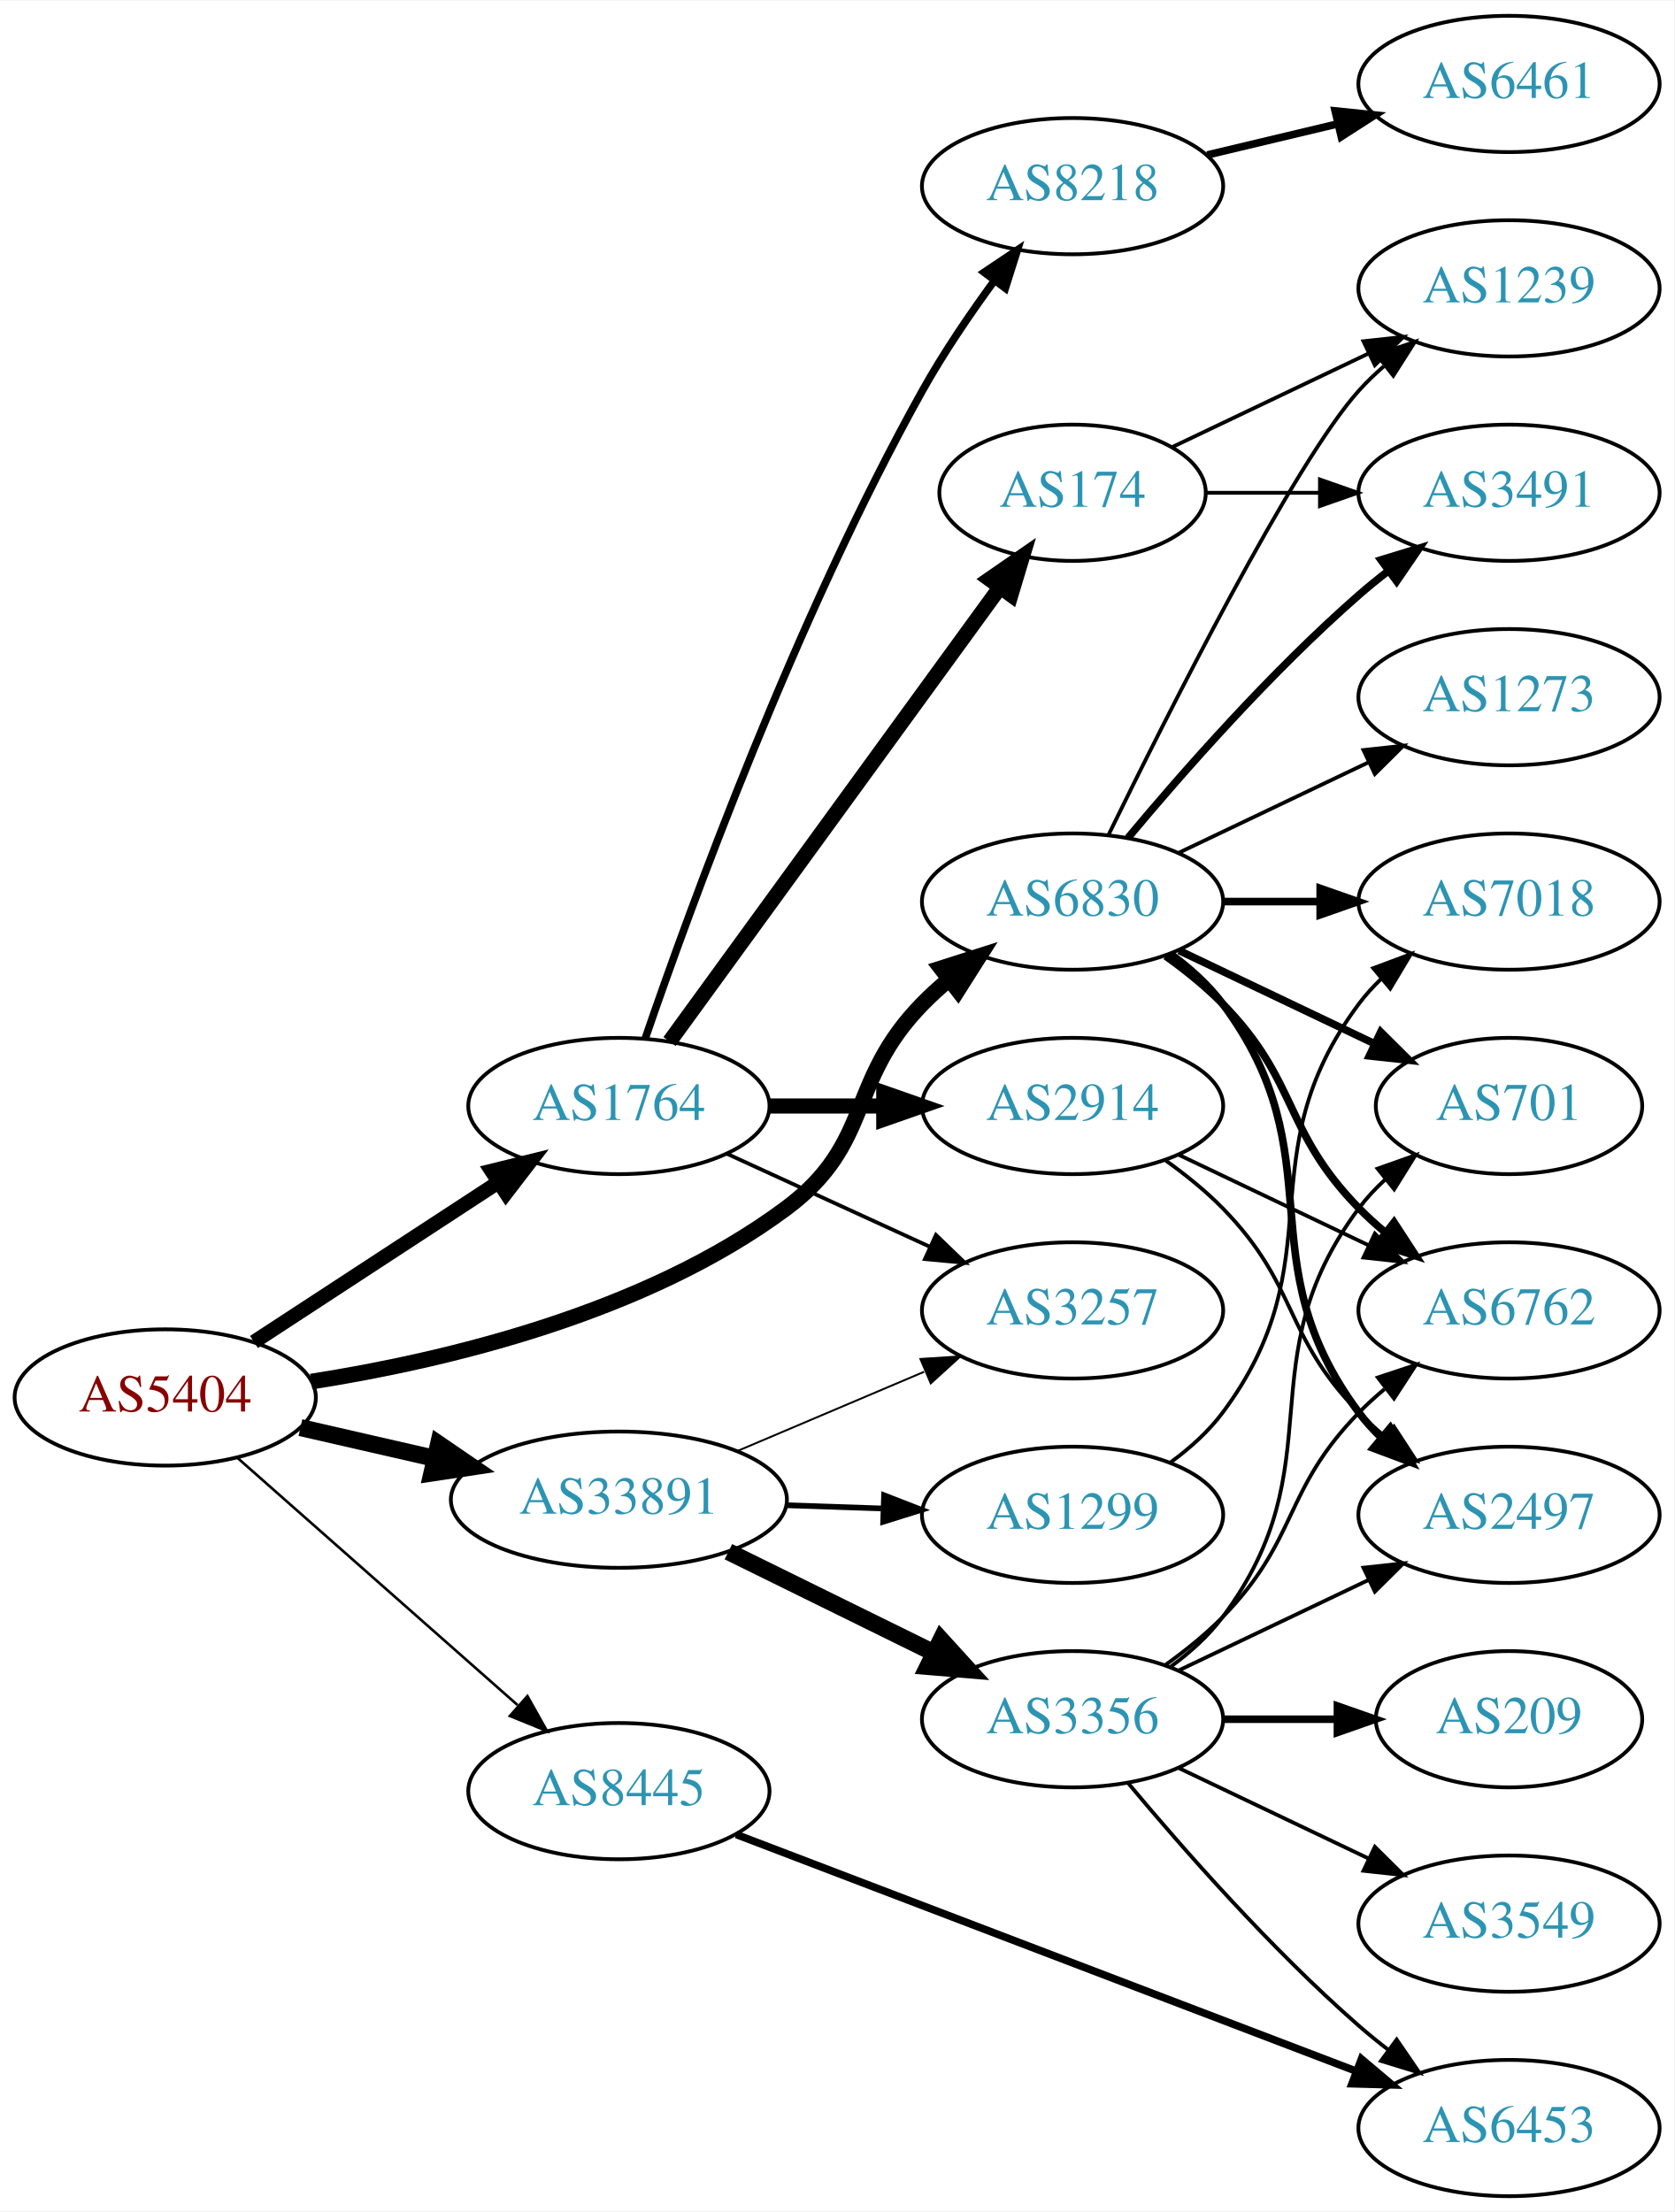
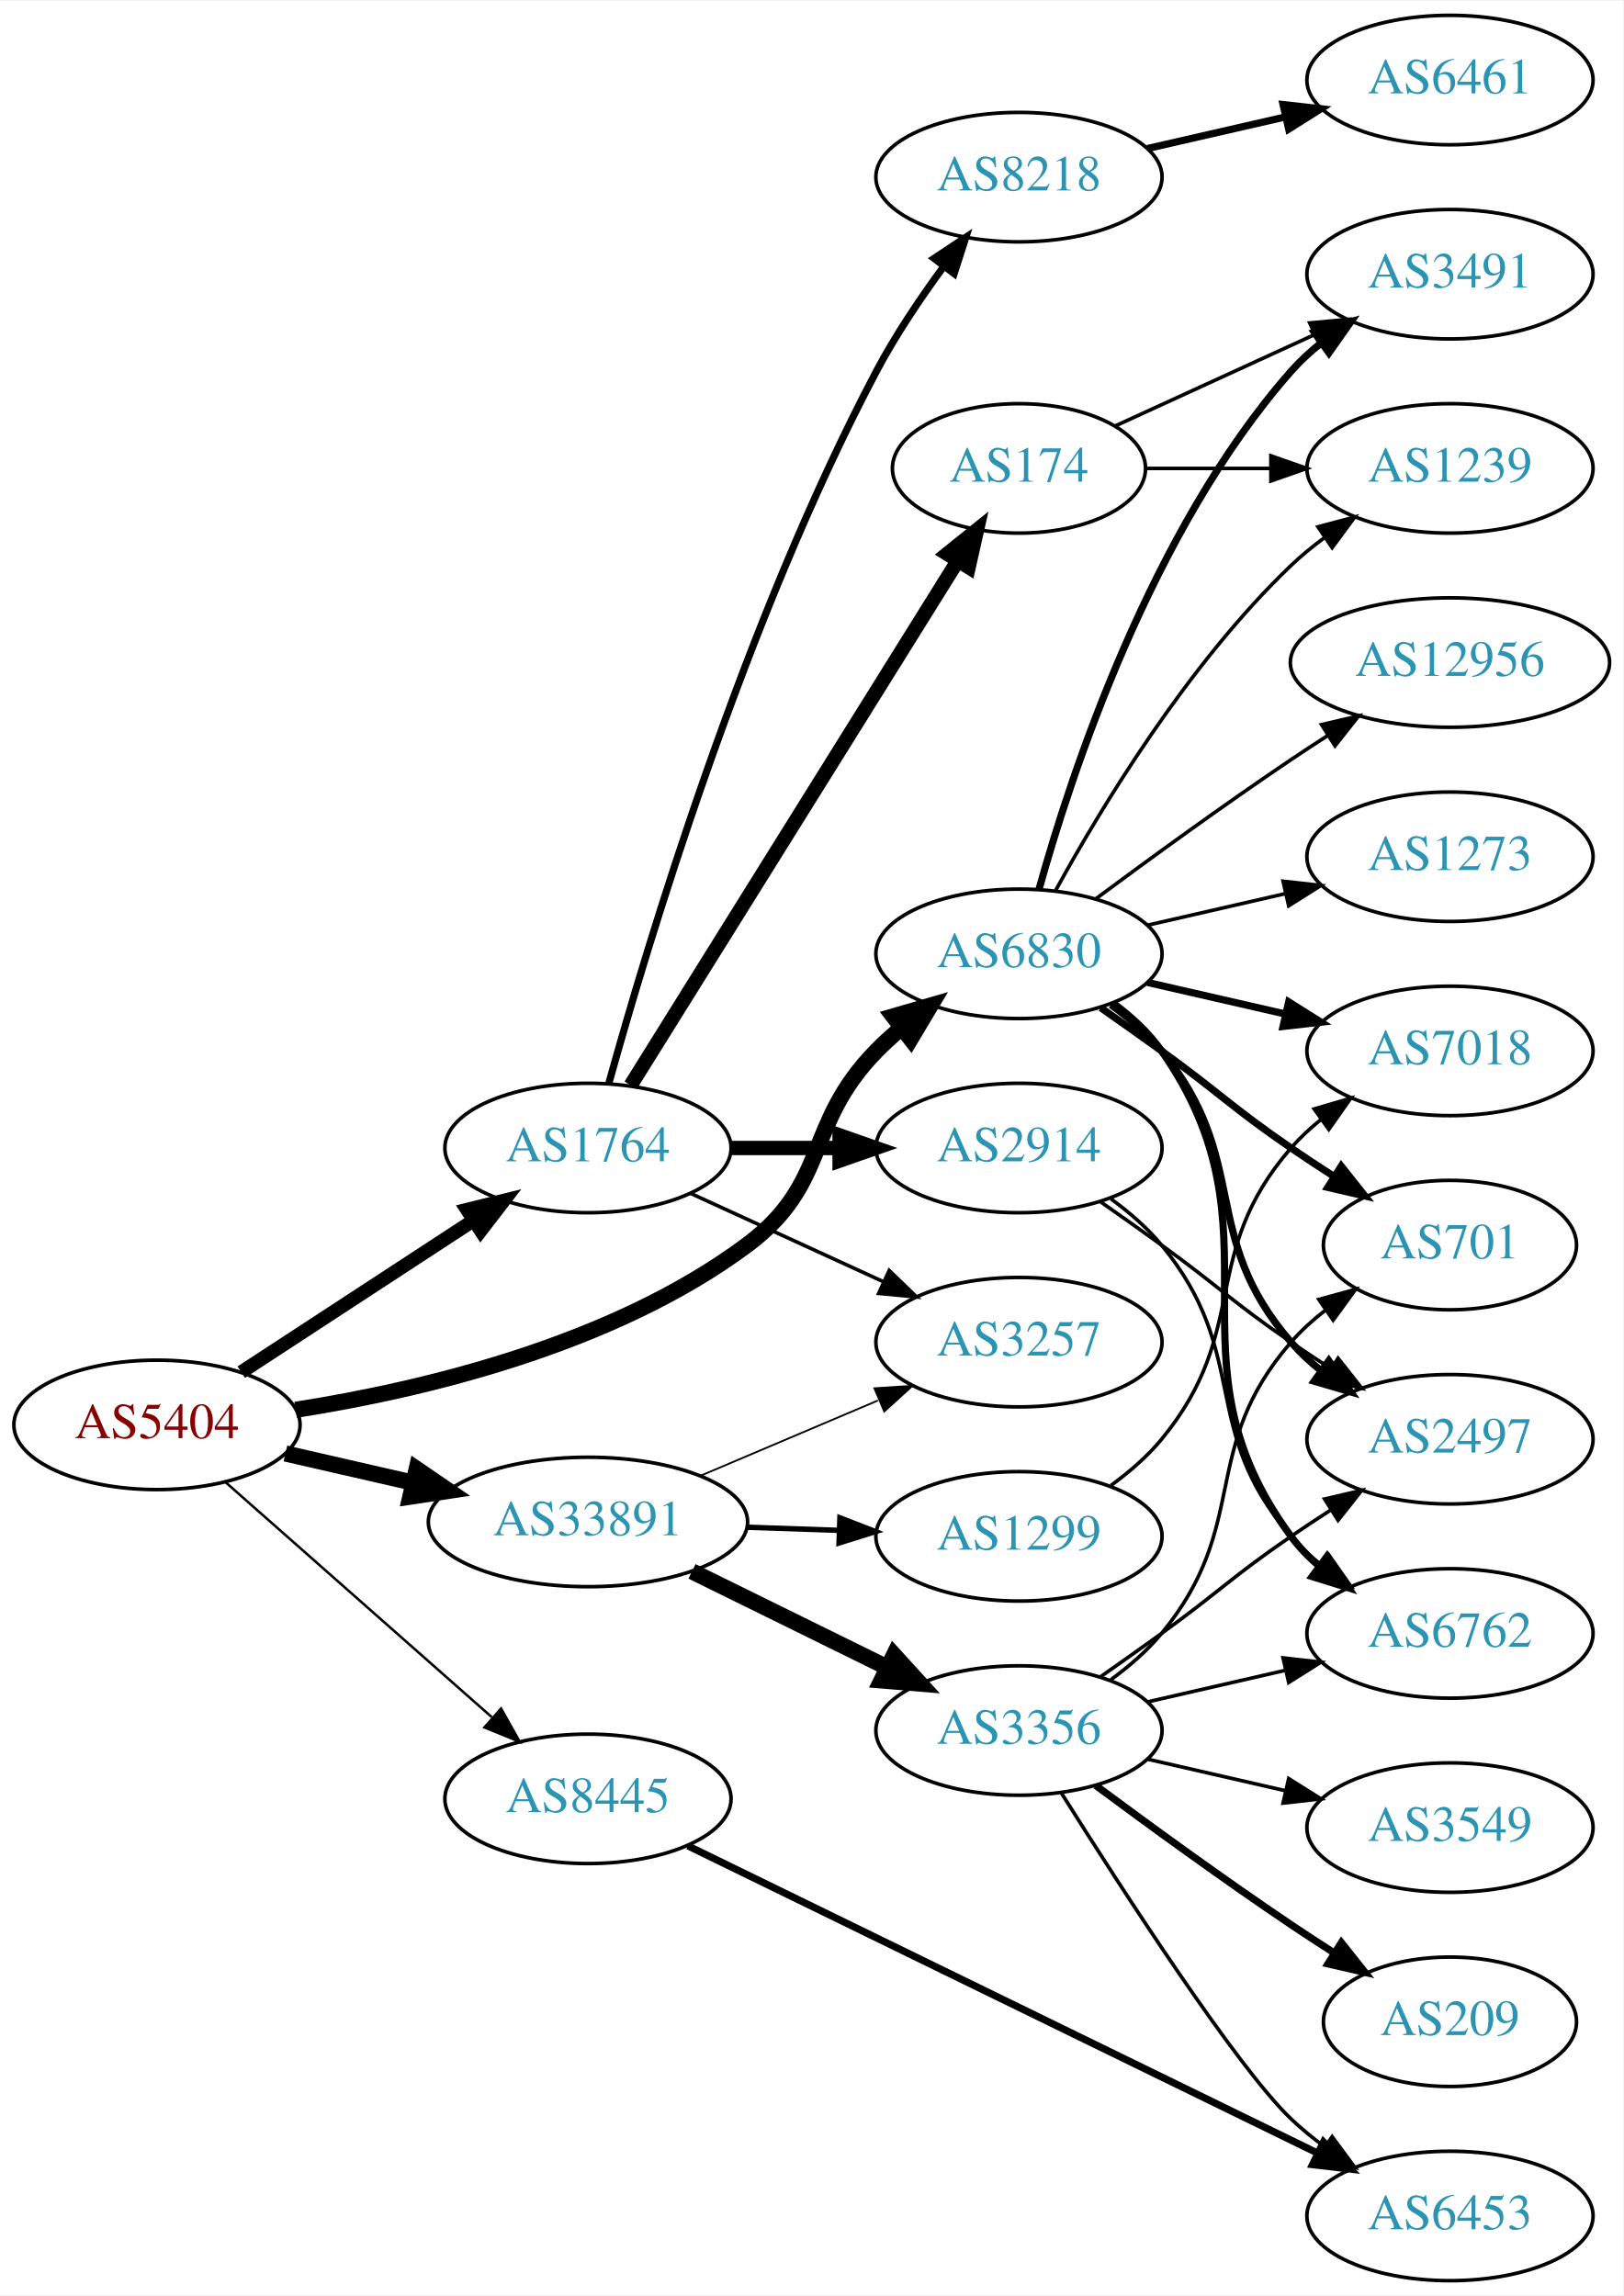
- <svg xmlns="http://www.w3.org/2000/svg" xmlns:xlink="http://www.w3.org/1999/xlink" width="442pt" height="584pt" viewBox="0.00 0.00 442.27 584.00">
-   <g id="graph0" class="graph" transform="scale(1 1) rotate(0) translate(4 580)">
-     <polygon fill="white" stroke="none" points="-4,4 -4,-580 438.271,-580 438.271,4 -4,4" />
+ <svg xmlns="http://www.w3.org/2000/svg" xmlns:xlink="http://www.w3.org/1999/xlink" width="451pt" height="638pt" viewBox="0.00 0.00 451.37 638.00">
+   <g id="graph0" class="graph" transform="scale(1 1) rotate(0) translate(4 634)">
+     <polygon fill="white" stroke="none" points="-4,4 -4,-634 447.37,-634 447.37,4 -4,4" />
    <g id="node1" class="node">
      <g id="a_node1">
        <a xlink:href="/asn/5404" xlink:title="AS5404 ~ ASN conova communications GmbH [AT]">
-           <ellipse fill="#ffffff" stroke="black" cx="39.647" cy="-211" rx="39.794" ry="18" />
-           <text text-anchor="middle" x="39.647" y="-207.3" font-family="Times,serif" font-size="14.00" fill="#880000">AS5404</text>
+           <ellipse fill="#ffffff" stroke="black" cx="39.647" cy="-238" rx="39.794" ry="18" />
+           <text text-anchor="middle" x="39.647" y="-234.3" font-family="Times,serif" font-size="14.00" fill="#880000">AS5404</text>
        </a>
      </g>
    </g>
    <g id="node2" class="node">
      <g id="a_node2">
        <a xlink:href="/asn/1764" xlink:title="AS1764 ~ NEXTLAYER-AS [AT]">
-           <ellipse fill="#ffffff" stroke="black" cx="159.489" cy="-288" rx="39.794" ry="18" />
-           <text text-anchor="middle" x="159.489" y="-284.3" font-family="Times,serif" font-size="14.00" fill="#2c94b3">AS1764</text>
+           <ellipse fill="#ffffff" stroke="black" cx="159.489" cy="-315" rx="39.794" ry="18" />
+           <text text-anchor="middle" x="159.489" y="-311.3" font-family="Times,serif" font-size="14.00" fill="#2c94b3">AS1764</text>
        </a>
      </g>
    </g>
    <g id="edge1" class="edge">
-       <path fill="none" stroke="black" stroke-width="3.808" d="M63.089,-225.664C81.355,-237.599 107.331,-254.573 127.567,-267.795" />
-       <polygon fill="black" stroke="black" stroke-width="3.808" points="125.844,-270.85 136.13,-273.39 129.673,-264.99 125.844,-270.85" />
+       <path fill="none" stroke="black" stroke-width="3.808" d="M63.089,-252.664C81.355,-264.599 107.331,-281.573 127.567,-294.795" />
+       <polygon fill="black" stroke="black" stroke-width="3.808" points="125.844,-297.85 136.13,-300.39 129.673,-291.99 125.844,-297.85" />
    </g>
    <g id="node3" class="node">
      <g id="a_node3">
        <a xlink:href="/asn/6830" xlink:title="AS6830 ~ LGI-UPC [AT]">
-           <ellipse fill="#ffffff" stroke="black" cx="279.332" cy="-342" rx="39.794" ry="18" />
-           <text text-anchor="middle" x="279.332" y="-338.3" font-family="Times,serif" font-size="14.00" fill="#2c94b3">AS6830</text>
+           <ellipse fill="#ffffff" stroke="black" cx="279.332" cy="-369" rx="39.794" ry="18" />
+           <text text-anchor="middle" x="279.332" y="-365.3" font-family="Times,serif" font-size="14.00" fill="#2c94b3">AS6830</text>
        </a>
      </g>
    </g>
    <g id="edge2" class="edge">
-       <path fill="none" stroke="black" stroke-width="4.154" d="M78.211,-215.192C113.532,-220.719 166.407,-233.234 203.685,-261 226.818,-278.23 219.513,-294.383 239.685,-315 241.778,-317.139 244.061,-319.218 246.438,-321.21" />
-       <polygon fill="black" stroke="black" stroke-width="4.154" points="244.599,-324.382 254.738,-327.611 249.039,-318.625 244.599,-324.382" />
+       <path fill="none" stroke="black" stroke-width="4.5" d="M78.211,-242.192C113.532,-247.719 166.407,-260.234 203.685,-288 226.818,-305.23 219.513,-321.383 239.685,-342 241.778,-344.139 244.061,-346.218 246.438,-348.21" />
+       <polygon fill="black" stroke="black" stroke-width="4.5" points="244.414,-351.621 254.738,-354.611 249.224,-345.386 244.414,-351.621" />
    </g>
    <g id="node4" class="node">
      <g id="a_node4">
        <a xlink:href="/asn/8445" xlink:title="AS8445 ~ SALZBURG-AG-AS [AT]">
-           <ellipse fill="#ffffff" stroke="black" cx="159.489" cy="-107" rx="39.794" ry="18" />
-           <text text-anchor="middle" x="159.489" y="-103.3" font-family="Times,serif" font-size="14.00" fill="#2c94b3">AS8445</text>
+           <ellipse fill="#ffffff" stroke="black" cx="159.489" cy="-134" rx="39.794" ry="18" />
+           <text text-anchor="middle" x="159.489" y="-130.3" font-family="Times,serif" font-size="14.00" fill="#2c94b3">AS8445</text>
        </a>
      </g>
    </g>
    <g id="edge3" class="edge">
-       <path fill="none" stroke="black" stroke-width="0.692" d="M58.801,-194.978C78.581,-177.521 110.384,-149.454 132.739,-129.726" />
-       <polygon fill="black" stroke="black" stroke-width="0.692" points="135.325,-132.111 140.507,-122.87 130.693,-126.862 135.325,-132.111" />
+       <path fill="none" stroke="black" stroke-width="0.692" d="M58.801,-221.978C78.581,-204.521 110.384,-176.454 132.739,-156.726" />
+       <polygon fill="black" stroke="black" stroke-width="0.692" points="135.325,-159.111 140.507,-149.87 130.693,-153.862 135.325,-159.111" />
    </g>
    <g id="node5" class="node">
      <g id="a_node5">
        <a xlink:href="/asn/33891" xlink:title="AS33891 ~ CORE-BACKBONE GMBH GLOBAL NETWORK [DE]">
-           <ellipse fill="#ffffff" stroke="black" cx="159.489" cy="-184" rx="44.393" ry="18" />
-           <text text-anchor="middle" x="159.489" y="-180.3" font-family="Times,serif" font-size="14.00" fill="#2c94b3">AS33891</text>
+           <ellipse fill="#ffffff" stroke="black" cx="159.489" cy="-211" rx="44.393" ry="18" />
+           <text text-anchor="middle" x="159.489" y="-207.3" font-family="Times,serif" font-size="14.00" fill="#2c94b3">AS33891</text>
        </a>
      </g>
    </g>
    <g id="edge4" class="edge">
-       <path fill="none" stroke="black" stroke-width="4.5" d="M75.366,-203.045C86.504,-200.493 99.039,-197.621 110.932,-194.896" />
-       <polygon fill="black" stroke="black" stroke-width="4.5" points="111.859,-198.724 120.727,-192.652 110.1,-191.047 111.859,-198.724" />
+       <path fill="none" stroke="black" stroke-width="4.5" d="M75.366,-230.045C86.504,-227.493 99.039,-224.621 110.932,-221.896" />
+       <polygon fill="black" stroke="black" stroke-width="4.5" points="111.859,-225.724 120.727,-219.652 110.1,-218.047 111.859,-225.724" />
    </g>
    <g id="node6" class="node">
      <g id="a_node6">
        <a xlink:href="/asn/8218" xlink:title="AS8218 ~ legacy Neotelecoms [FR]">
-           <ellipse fill="#ffffff" stroke="black" cx="279.332" cy="-531" rx="39.794" ry="18" />
-           <text text-anchor="middle" x="279.332" y="-527.3" font-family="Times,serif" font-size="14.00" fill="#2c94b3">AS8218</text>
+           <ellipse fill="#ffffff" stroke="black" cx="279.332" cy="-585" rx="39.794" ry="18" />
+           <text text-anchor="middle" x="279.332" y="-581.3" font-family="Times,serif" font-size="14.00" fill="#2c94b3">AS8218</text>
        </a>
      </g>
    </g>
    <g id="edge5" class="edge">
-       <path fill="none" stroke="black" stroke-width="2" d="M166.438,-305.811C178.204,-340.066 206.226,-417.041 239.685,-477 245.219,-486.918 252.218,-497.199 258.733,-506.096" />
-       <polygon fill="black" stroke="black" stroke-width="2" points="255.969,-508.244 264.769,-514.144 261.569,-504.044 255.969,-508.244" />
+       <path fill="none" stroke="black" stroke-width="2" d="M165.31,-333.046C175.837,-371.026 202.912,-461.438 239.685,-531 244.993,-541.041 251.939,-551.351 258.476,-560.235" />
+       <polygon fill="black" stroke="black" stroke-width="2" points="255.726,-562.401 264.552,-568.262 261.307,-558.176 255.726,-562.401" />
    </g>
    <g id="node7" class="node">
      <g id="a_node7">
-         <a xlink:href="/asn/2914" xlink:title="AS2914 ~ NTT America, Inc. [US]">
-           <ellipse fill="#ffffff" stroke="black" cx="279.332" cy="-288" rx="39.794" ry="18" />
-           <text text-anchor="middle" x="279.332" y="-284.3" font-family="Times,serif" font-size="14.00" fill="#2c94b3">AS2914</text>
+         <a xlink:href="/asn/174" xlink:title="AS174 ~ Cogent Communications [US]">
+           <ellipse fill="#ffffff" stroke="black" cx="279.332" cy="-504" rx="35.194" ry="18" />
+           <text text-anchor="middle" x="279.332" y="-500.3" font-family="Times,serif" font-size="14.00" fill="#2c94b3">AS174</text>
        </a>
      </g>
    </g>
    <g id="edge6" class="edge">
-       <path fill="none" stroke="black" stroke-width="4" d="M199.402,-288C208.955,-288 219.305,-288 229.267,-288" />
-       <polygon fill="black" stroke="black" stroke-width="4" points="229.46,-291.5 239.46,-288 229.46,-284.5 229.46,-291.5" />
+       <path fill="none" stroke="black" stroke-width="4" d="M171.364,-332.442C192.2,-365.859 237.839,-439.057 262.222,-478.163" />
+       <polygon fill="black" stroke="black" stroke-width="4" points="259.392,-480.239 267.653,-486.873 265.332,-476.536 259.392,-480.239" />
    </g>
    <g id="node8" class="node">
      <g id="a_node8">
-         <a xlink:href="/asn/174" xlink:title="AS174 ~ Cogent Communications [US]">
-           <ellipse fill="#ffffff" stroke="black" cx="279.332" cy="-450" rx="35.194" ry="18" />
-           <text text-anchor="middle" x="279.332" y="-446.3" font-family="Times,serif" font-size="14.00" fill="#2c94b3">AS174</text>
+         <a xlink:href="/asn/2914" xlink:title="AS2914 ~ NTT America, Inc. [US]">
+           <ellipse fill="#ffffff" stroke="black" cx="279.332" cy="-315" rx="39.794" ry="18" />
+           <text text-anchor="middle" x="279.332" y="-311.3" font-family="Times,serif" font-size="14.00" fill="#2c94b3">AS2914</text>
        </a>
      </g>
    </g>
    <g id="edge7" class="edge">
-       <path fill="none" stroke="black" stroke-width="4" d="M172.878,-305.031C193.708,-333.666 235.841,-391.588 260.07,-424.896" />
-       <polygon fill="black" stroke="black" stroke-width="4" points="257.396,-427.17 266.109,-433.198 263.057,-423.052 257.396,-427.17" />
+       <path fill="none" stroke="black" stroke-width="4" d="M199.402,-315C208.955,-315 219.305,-315 229.267,-315" />
+       <polygon fill="black" stroke="black" stroke-width="4" points="229.46,-318.5 239.46,-315 229.46,-311.5 229.46,-318.5" />
    </g>
    <g id="node9" class="node">
      <g id="a_node9">
        <a xlink:href="/asn/3257" xlink:title="AS3257 ~ GTT [DE]">
-           <ellipse fill="#ffffff" stroke="black" cx="279.332" cy="-234" rx="39.794" ry="18" />
-           <text text-anchor="middle" x="279.332" y="-230.3" font-family="Times,serif" font-size="14.00" fill="#2c94b3">AS3257</text>
+           <ellipse fill="#ffffff" stroke="black" cx="279.332" cy="-261" rx="39.794" ry="18" />
+           <text text-anchor="middle" x="279.332" y="-257.3" font-family="Times,serif" font-size="14.00" fill="#2c94b3">AS3257</text>
        </a>
      </g>
    </g>
    <g id="edge8" class="edge">
-       <path fill="none" stroke="black" d="M188.118,-275.339C204.075,-268.027 224.345,-258.739 241.628,-250.819" />
-       <polygon fill="black" stroke="black" points="243.243,-253.929 250.876,-246.581 240.327,-247.565 243.243,-253.929" />
+       <path fill="none" stroke="black" d="M188.118,-302.339C204.075,-295.027 224.345,-285.739 241.628,-277.819" />
+       <polygon fill="black" stroke="black" points="243.243,-280.929 250.876,-273.581 240.327,-274.565 243.243,-280.929" />
    </g>
    <g id="node11" class="node">
      <g id="a_node11">
        <a xlink:href="/asn/3491" xlink:title="AS3491 ~ PCCW Global, Inc. [US]">
-           <ellipse fill="#ffffff" stroke="black" cx="394.625" cy="-450" rx="39.794" ry="18" />
-           <text text-anchor="middle" x="394.625" y="-446.3" font-family="Times,serif" font-size="14.00" fill="#2c94b3">AS3491</text>
-         </a>
-       </g>
-     </g>
-     <g id="edge15" class="edge">
-       <path fill="none" stroke="black" stroke-width="2" d="M293.962,-358.817C308.244,-375.929 331.791,-402.745 354.978,-423 357.444,-425.154 360.082,-427.294 362.78,-429.372" />
-       <polygon fill="black" stroke="black" stroke-width="2" points="360.805,-432.264 370.934,-435.37 364.953,-426.625 360.805,-432.264" />
+           <ellipse fill="#ffffff" stroke="black" cx="399.174" cy="-558" rx="39.794" ry="18" />
+           <text text-anchor="middle" x="399.174" y="-554.3" font-family="Times,serif" font-size="14.00" fill="#2c94b3">AS3491</text>
+         </a>
+       </g>
+     </g>
+     <g id="edge14" class="edge">
+       <path fill="none" stroke="black" stroke-width="2" d="M284.904,-386.946C293.81,-418.995 316.094,-486.842 354.978,-531 357.462,-533.821 360.312,-536.449 363.337,-538.871" />
+       <polygon fill="black" stroke="black" stroke-width="2" points="361.455,-541.828 371.627,-544.791 365.523,-536.131 361.455,-541.828" />
    </g>
    <g id="node12" class="node">
      <g id="a_node12">
        <a xlink:href="/asn/1239" xlink:title="AS1239 ~ Sprint [US]">
-           <ellipse fill="#ffffff" stroke="black" cx="394.625" cy="-504" rx="39.794" ry="18" />
-           <text text-anchor="middle" x="394.625" y="-500.3" font-family="Times,serif" font-size="14.00" fill="#2c94b3">AS1239</text>
-         </a>
-       </g>
-     </g>
-     <g id="edge18" class="edge">
-       <path fill="none" stroke="black" d="M288.769,-359.511C304.388,-391.509 337.774,-457.893 354.978,-477 356.98,-479.224 359.199,-481.363 361.532,-483.397" />
-       <polygon fill="black" stroke="black" points="359.73,-486.433 369.751,-489.873 364.062,-480.935 359.73,-486.433" />
+           <ellipse fill="#ffffff" stroke="black" cx="399.174" cy="-504" rx="39.794" ry="18" />
+           <text text-anchor="middle" x="399.174" y="-500.3" font-family="Times,serif" font-size="14.00" fill="#2c94b3">AS1239</text>
+         </a>
+       </g>
+     </g>
+     <g id="edge19" class="edge">
+       <path fill="none" stroke="black" d="M289.573,-386.713C302.118,-409.561 326.295,-449.611 354.978,-477 357.846,-479.739 361.035,-482.347 364.344,-484.785" />
+       <polygon fill="black" stroke="black" points="362.468,-487.742 372.704,-490.477 366.407,-481.956 362.468,-487.742" />
    </g>
    <g id="node13" class="node">
      <g id="a_node13">
-         <a xlink:href="/asn/6762" xlink:title="AS6762 ~ TELECOM ITALIA SPARKLE S.p.A. [IT]">
-           <ellipse fill="#ffffff" stroke="black" cx="394.625" cy="-234" rx="39.794" ry="18" />
-           <text text-anchor="middle" x="394.625" y="-230.3" font-family="Times,serif" font-size="14.00" fill="#2c94b3">AS6762</text>
+         <a xlink:href="/asn/2497" xlink:title="AS2497 ~ Internet Initiative Japan Inc. [JP]">
+           <ellipse fill="#ffffff" stroke="black" cx="399.174" cy="-234" rx="39.794" ry="18" />
+           <text text-anchor="middle" x="399.174" y="-230.3" font-family="Times,serif" font-size="14.00" fill="#2c94b3">AS2497</text>
        </a>
      </g>
    </g>
    <g id="edge17" class="edge">
-       <path fill="none" stroke="black" stroke-width="2" d="M303.926,-327.611C309.182,-323.852 314.513,-319.563 318.978,-315 339.151,-294.383 334.806,-281.617 354.978,-261 357.071,-258.861 359.354,-256.782 361.731,-254.79" />
-       <polygon fill="black" stroke="black" stroke-width="2" points="364.249,-257.268 370.031,-248.389 359.974,-251.725 364.249,-257.268" />
+       <path fill="none" stroke="black" stroke-width="2" d="M304.912,-354.844C310.007,-351.128 315.02,-346.799 318.978,-342 344.043,-311.606 329.144,-290.742 354.978,-261 357.443,-258.162 360.28,-255.523 363.297,-253.094" />
+       <polygon fill="black" stroke="black" stroke-width="2" points="365.484,-255.833 371.575,-247.164 361.408,-250.142 365.484,-255.833" />
    </g>
    <g id="node14" class="node">
      <g id="a_node14">
-         <a xlink:href="/asn/2497" xlink:title="AS2497 ~ Internet Initiative Japan Inc. [JP]">
-           <ellipse fill="#ffffff" stroke="black" cx="394.625" cy="-180" rx="39.794" ry="18" />
-           <text text-anchor="middle" x="394.625" y="-176.3" font-family="Times,serif" font-size="14.00" fill="#2c94b3">AS2497</text>
-         </a>
-       </g>
-     </g>
-     <g id="edge14" class="edge">
-       <path fill="none" stroke="black" stroke-width="2" d="M305.262,-328.118C310.338,-324.389 315.256,-319.984 318.978,-315 349.249,-274.458 324.707,-247.542 354.978,-207 356.723,-204.664 358.73,-202.455 360.893,-200.383" />
-       <polygon fill="black" stroke="black" stroke-width="2" points="363.253,-202.973 368.694,-193.882 358.771,-197.595 363.253,-202.973" />
+         <a xlink:href="/asn/6762" xlink:title="AS6762 ~ TELECOM ITALIA SPARKLE S.p.A. [IT]">
+           <ellipse fill="#ffffff" stroke="black" cx="399.174" cy="-180" rx="39.794" ry="18" />
+           <text text-anchor="middle" x="399.174" y="-176.3" font-family="Times,serif" font-size="14.00" fill="#2c94b3">AS6762</text>
+         </a>
+       </g>
+     </g>
+     <g id="edge16" class="edge">
+       <path fill="none" stroke="black" stroke-width="2" d="M305.491,-355.284C310.555,-351.545 315.411,-347.096 318.978,-342 354.592,-291.131 318.075,-256.941 354.978,-207 357.212,-203.977 359.894,-201.214 362.815,-198.707" />
+       <polygon fill="black" stroke="black" stroke-width="2" points="365.01,-201.437 370.959,-192.669 360.841,-195.814 365.01,-201.437" />
    </g>
    <g id="node15" class="node">
      <g id="a_node15">
        <a xlink:href="/asn/7018" xlink:title="AS7018 ~ AT&amp;T Services, Inc. [US]">
-           <ellipse fill="#ffffff" stroke="black" cx="394.625" cy="-342" rx="39.794" ry="18" />
-           <text text-anchor="middle" x="394.625" y="-338.3" font-family="Times,serif" font-size="14.00" fill="#2c94b3">AS7018</text>
-         </a>
-       </g>
-     </g>
-     <g id="edge16" class="edge">
-       <path fill="none" stroke="black" stroke-width="2" d="M319.004,-342C327.207,-342 335.971,-342 344.503,-342" />
-       <polygon fill="black" stroke="black" stroke-width="2" points="344.742,-345.5 354.742,-342 344.742,-338.5 344.742,-345.5" />
+           <ellipse fill="#ffffff" stroke="black" cx="399.174" cy="-342" rx="39.794" ry="18" />
+           <text text-anchor="middle" x="399.174" y="-338.3" font-family="Times,serif" font-size="14.00" fill="#2c94b3">AS7018</text>
+         </a>
+       </g>
+     </g>
+     <g id="edge15" class="edge">
+       <path fill="none" stroke="black" stroke-width="2" d="M315.051,-361.045C327.051,-358.296 340.672,-355.175 353.364,-352.267" />
+       <polygon fill="black" stroke="black" stroke-width="2" points="354.33,-355.636 363.296,-349.991 352.767,-348.813 354.33,-355.636" />
    </g>
    <g id="node16" class="node">
      <g id="a_node16">
-         <a xlink:href="/asn/701" xlink:title="AS701 ~ UUNET [US]">
-           <ellipse fill="#ffffff" stroke="black" cx="394.625" cy="-288" rx="35.194" ry="18" />
-           <text text-anchor="middle" x="394.625" y="-284.3" font-family="Times,serif" font-size="14.00" fill="#2c94b3">AS701</text>
-         </a>
-       </g>
-     </g>
-     <g id="edge19" class="edge">
-       <path fill="none" stroke="black" stroke-width="2" d="M307.468,-329.066C322.9,-321.71 342.385,-312.423 358.92,-304.541" />
-       <polygon fill="black" stroke="black" stroke-width="2" points="360.741,-307.551 368.262,-300.089 357.729,-301.232 360.741,-307.551" />
+         <a xlink:href="/asn/12956" xlink:title="AS12956 ~ TELXIUS [ES]">
+           <ellipse fill="#ffffff" stroke="black" cx="399.174" cy="-450" rx="44.393" ry="18" />
+           <text text-anchor="middle" x="399.174" y="-446.3" font-family="Times,serif" font-size="14.00" fill="#2c94b3">AS12956</text>
+         </a>
+       </g>
+     </g>
+     <g id="edge18" class="edge">
+       <path fill="none" stroke="black" d="M300.662,-384.277C315.524,-395.304 336.269,-410.407 354.978,-423 358.268,-425.215 361.731,-427.482 365.205,-429.715" />
+       <polygon fill="black" stroke="black" points="363.453,-432.748 373.772,-435.148 367.202,-426.837 363.453,-432.748" />
    </g>
    <g id="node17" class="node">
      <g id="a_node17">
-         <a xlink:href="/asn/1273" xlink:title="AS1273 ~ Vodafone Group PLC [EU]">
-           <ellipse fill="#ffffff" stroke="black" cx="394.625" cy="-396" rx="39.794" ry="18" />
-           <text text-anchor="middle" x="394.625" y="-392.3" font-family="Times,serif" font-size="14.00" fill="#2c94b3">AS1273</text>
+         <a xlink:href="/asn/701" xlink:title="AS701 ~ UUNET [US]">
+           <ellipse fill="#ffffff" stroke="black" cx="399.174" cy="-288" rx="35.194" ry="18" />
+           <text text-anchor="middle" x="399.174" y="-284.3" font-family="Times,serif" font-size="14.00" fill="#2c94b3">AS701</text>
        </a>
      </g>
    </g>
    <g id="edge20" class="edge">
-       <path fill="none" stroke="black" d="M307.468,-354.934C322.462,-362.081 341.283,-371.052 357.506,-378.785" />
-       <polygon fill="black" stroke="black" points="356.177,-382.028 366.71,-383.171 359.188,-375.709 356.177,-382.028" />
+       <path fill="none" stroke="black" stroke-width="2" d="M302.089,-353.991C307.623,-350.121 313.542,-345.936 318.978,-342 335.178,-330.271 338.483,-326.311 354.978,-315 358.773,-312.398 362.81,-309.738 366.833,-307.151" />
+       <polygon fill="black" stroke="black" stroke-width="2" points="368.94,-309.96 375.521,-301.657 365.199,-304.044 368.94,-309.96" />
    </g>
    <g id="node18" class="node">
      <g id="a_node18">
-         <a xlink:href="/asn/6453" xlink:title="AS6453 ~ TATA COMMUNICATIONS (AMERICA) INC [US]">
-           <ellipse fill="#ffffff" stroke="black" cx="394.625" cy="-18" rx="39.794" ry="18" />
-           <text text-anchor="middle" x="394.625" y="-14.3" font-family="Times,serif" font-size="14.00" fill="#2c94b3">AS6453</text>
+         <a xlink:href="/asn/1273" xlink:title="AS1273 ~ Vodafone Group PLC [EU]">
+           <ellipse fill="#ffffff" stroke="black" cx="399.174" cy="-396" rx="39.794" ry="18" />
+           <text text-anchor="middle" x="399.174" y="-392.3" font-family="Times,serif" font-size="14.00" fill="#2c94b3">AS1273</text>
        </a>
      </g>
    </g>
    <g id="edge21" class="edge">
-       <path fill="none" stroke="black" stroke-width="2" d="M190.49,-95.547C232.283,-79.593 308.085,-50.655 354.34,-32.997" />
-       <polygon fill="black" stroke="black" stroke-width="2" points="355.644,-36.245 363.739,-29.409 353.148,-29.706 355.644,-36.245" />
-     </g>
-     <g id="edge23" class="edge">
-       <path fill="none" stroke="black" stroke-width="0.5" d="M190.836,-196.876C205.859,-203.25 224.15,-211.011 240.117,-217.786" />
-       <polygon fill="black" stroke="black" stroke-width="0.5" points="239.136,-221.172 249.709,-221.856 241.87,-214.728 239.136,-221.172" />
+       <path fill="none" stroke="black" d="M315.051,-376.955C327.051,-379.704 340.672,-382.825 353.364,-385.733" />
+       <polygon fill="black" stroke="black" points="352.767,-389.187 363.296,-388.009 354.33,-382.364 352.767,-389.187" />
    </g>
    <g id="node19" class="node">
      <g id="a_node19">
-         <a xlink:href="/asn/3356" xlink:title="AS3356 ~ Level 3 Parent, LLC [US]">
-           <ellipse fill="#ffffff" stroke="black" cx="279.332" cy="-126" rx="39.794" ry="18" />
-           <text text-anchor="middle" x="279.332" y="-122.3" font-family="Times,serif" font-size="14.00" fill="#2c94b3">AS3356</text>
+         <a xlink:href="/asn/6453" xlink:title="AS6453 ~ TATA COMMUNICATIONS (AMERICA) INC [US]">
+           <ellipse fill="#ffffff" stroke="black" cx="399.174" cy="-18" rx="39.794" ry="18" />
+           <text text-anchor="middle" x="399.174" y="-14.3" font-family="Times,serif" font-size="14.00" fill="#2c94b3">AS6453</text>
        </a>
      </g>
    </g>
    <g id="edge22" class="edge">
-       <path fill="none" stroke="black" stroke-width="4.5" d="M188.416,-170.255C204.611,-162.284 225.172,-152.164 242.544,-143.614" />
-       <polygon fill="black" stroke="black" stroke-width="4.5" points="244.586,-146.998 251.819,-139.049 241.108,-139.932 244.586,-146.998" />
+       <path fill="none" stroke="black" stroke-width="2" d="M187.293,-120.919C230.203,-99.977 314.361,-58.904 362.371,-35.473" />
+       <polygon fill="black" stroke="black" stroke-width="2" points="364.017,-38.565 371.469,-31.033 360.947,-32.274 364.017,-38.565" />
+     </g>
+     <g id="edge24" class="edge">
+       <path fill="none" stroke="black" stroke-width="0.5" d="M190.836,-223.876C205.859,-230.25 224.15,-238.011 240.117,-244.786" />
+       <polygon fill="black" stroke="black" stroke-width="0.5" points="239.136,-248.172 249.709,-248.856 241.87,-241.728 239.136,-248.172" />
    </g>
    <g id="node20" class="node">
      <g id="a_node20">
        <a xlink:href="/asn/1299" xlink:title="AS1299 ~ Telia Carrier [EU]">
-           <ellipse fill="#ffffff" stroke="black" cx="279.332" cy="-180" rx="39.794" ry="18" />
-           <text text-anchor="middle" x="279.332" y="-176.3" font-family="Times,serif" font-size="14.00" fill="#2c94b3">AS1299</text>
-         </a>
-       </g>
-     </g>
-     <g id="edge24" class="edge">
-       <path fill="none" stroke="black" stroke-width="1.5" d="M203.7,-182.533C212.013,-182.251 220.775,-181.954 229.258,-181.666" />
-       <polygon fill="black" stroke="black" stroke-width="1.5" points="229.541,-185.158 239.416,-181.321 229.303,-178.162 229.541,-185.158" />
+           <ellipse fill="#ffffff" stroke="black" cx="279.332" cy="-207" rx="39.794" ry="18" />
+           <text text-anchor="middle" x="279.332" y="-203.3" font-family="Times,serif" font-size="14.00" fill="#2c94b3">AS1299</text>
+         </a>
+       </g>
+     </g>
+     <g id="edge23" class="edge">
+       <path fill="none" stroke="black" stroke-width="1.5" d="M203.7,-209.533C212.013,-209.251 220.775,-208.954 229.258,-208.666" />
+       <polygon fill="black" stroke="black" stroke-width="1.5" points="229.541,-212.158 239.416,-208.321 229.303,-205.162 229.541,-212.158" />
+     </g>
+     <g id="node21" class="node">
+       <g id="a_node21">
+         <a xlink:href="/asn/3356" xlink:title="AS3356 ~ Level 3 Parent, LLC [US]">
+           <ellipse fill="#ffffff" stroke="black" cx="279.332" cy="-153" rx="39.794" ry="18" />
+           <text text-anchor="middle" x="279.332" y="-149.3" font-family="Times,serif" font-size="14.00" fill="#2c94b3">AS3356</text>
+         </a>
+       </g>
+     </g>
+     <g id="edge25" class="edge">
+       <path fill="none" stroke="black" stroke-width="4.5" d="M188.416,-197.255C204.611,-189.284 225.172,-179.164 242.544,-170.614" />
+       <polygon fill="black" stroke="black" stroke-width="4.5" points="244.586,-173.998 251.819,-166.049 241.108,-166.932 244.586,-173.998" />
    </g>
    <g id="node10" class="node">
      <g id="a_node10">
        <a xlink:href="/asn/6461" xlink:title="AS6461 ~ ZAYO-6461 [US]">
-           <ellipse fill="#ffffff" stroke="black" cx="394.625" cy="-558" rx="39.794" ry="18" />
-           <text text-anchor="middle" x="394.625" y="-554.3" font-family="Times,serif" font-size="14.00" fill="#2c94b3">AS6461</text>
+           <ellipse fill="#ffffff" stroke="black" cx="399.174" cy="-612" rx="39.794" ry="18" />
+           <text text-anchor="middle" x="399.174" y="-608.3" font-family="Times,serif" font-size="14.00" fill="#2c94b3">AS6461</text>
        </a>
      </g>
    </g>
    <g id="edge9" class="edge">
-       <path fill="none" stroke="black" stroke-width="2" d="M314.939,-539.248C325.81,-541.838 337.964,-544.735 349.407,-547.462" />
-       <polygon fill="black" stroke="black" stroke-width="2" points="348.69,-550.889 359.229,-549.803 350.313,-544.08 348.69,-550.889" />
+       <path fill="none" stroke="black" stroke-width="2" d="M315.051,-592.955C327.051,-595.704 340.672,-598.825 353.364,-601.733" />
+       <polygon fill="black" stroke="black" stroke-width="2" points="352.767,-605.187 363.296,-604.009 354.33,-598.364 352.767,-605.187" />
+     </g>
+     <g id="edge10" class="edge">
+       <path fill="none" stroke="black" d="M306.193,-515.851C322.313,-523.238 343.316,-532.862 361.181,-541.048" />
+       <polygon fill="black" stroke="black" points="360.183,-544.441 370.732,-545.425 363.099,-538.077 360.183,-544.441" />
+     </g>
+     <g id="edge11" class="edge">
+       <path fill="none" stroke="black" d="M314.733,-504C325.557,-504 337.725,-504 349.352,-504" />
+       <polygon fill="black" stroke="black" points="349.383,-507.5 359.383,-504 349.383,-500.5 349.383,-507.5" />
    </g>
    <g id="edge12" class="edge">
-       <path fill="none" stroke="black" d="M307.468,-275.066C322.462,-267.919 341.283,-258.948 357.506,-251.215" />
-       <polygon fill="black" stroke="black" points="359.188,-254.291 366.71,-246.829 356.177,-247.972 359.188,-254.291" />
+       <path fill="none" stroke="black" d="M302.089,-299.991C307.623,-296.121 313.542,-291.936 318.978,-288 335.178,-276.271 338.483,-272.311 354.978,-261 358.506,-258.581 362.244,-256.111 365.985,-253.698" />
+       <polygon fill="black" stroke="black" points="368.057,-256.528 374.626,-248.216 364.307,-250.618 368.057,-256.528" />
    </g>
    <g id="edge13" class="edge">
-       <path fill="none" stroke="black" d="M303.926,-273.611C309.182,-269.852 314.513,-265.563 318.978,-261 339.151,-240.383 334.806,-227.617 354.978,-207 357.071,-204.861 359.354,-202.782 361.731,-200.79" />
-       <polygon fill="black" stroke="black" points="364.249,-203.268 370.031,-194.389 359.974,-197.725 364.249,-203.268" />
-     </g>
-     <g id="edge10" class="edge">
-       <path fill="none" stroke="black" d="M314.631,-450C324.008,-450 334.358,-450 344.393,-450" />
-       <polygon fill="black" stroke="black" points="344.681,-453.5 354.681,-450 344.681,-446.5 344.681,-453.5" />
-     </g>
-     <g id="edge11" class="edge">
-       <path fill="none" stroke="black" d="M305.757,-462.119C321.059,-469.413 340.783,-478.814 357.665,-486.86" />
-       <polygon fill="black" stroke="black" points="356.172,-490.026 366.705,-491.169 359.184,-483.707 356.172,-490.026" />
-     </g>
-     <g id="edge30" class="edge">
-       <path fill="none" stroke="black" d="M303.926,-140.389C309.182,-144.148 314.513,-148.437 318.978,-153 339.151,-173.617 334.806,-186.383 354.978,-207 357.071,-209.139 359.354,-211.218 361.731,-213.21" />
-       <polygon fill="black" stroke="black" points="359.974,-216.275 370.031,-219.611 364.249,-210.732 359.974,-216.275" />
-     </g>
-     <g id="edge25" class="edge">
-       <path fill="none" stroke="black" d="M307.468,-138.934C322.462,-146.081 341.283,-155.052 357.506,-162.785" />
-       <polygon fill="black" stroke="black" points="356.177,-166.028 366.71,-167.171 359.188,-159.709 356.177,-166.028" />
+       <path fill="none" stroke="black" d="M304.912,-300.844C310.007,-297.128 315.02,-292.799 318.978,-288 344.043,-257.606 329.144,-236.742 354.978,-207 357.443,-204.162 360.28,-201.523 363.297,-199.094" />
+       <polygon fill="black" stroke="black" points="365.484,-201.833 371.575,-193.164 361.408,-196.142 365.484,-201.833" />
+     </g>
+     <g id="edge32" class="edge">
+       <path fill="none" stroke="black" d="M304.912,-221.156C310.007,-224.872 315.02,-229.201 318.978,-234 344.043,-264.394 329.144,-285.258 354.978,-315 357.443,-317.838 360.28,-320.477 363.297,-322.906" />
+       <polygon fill="black" stroke="black" points="361.408,-325.858 371.575,-328.836 365.484,-320.167 361.408,-325.858" />
    </g>
    <g id="edge29" class="edge">
-       <path fill="none" stroke="black" d="M305.262,-139.882C310.338,-143.611 315.256,-148.016 318.978,-153 349.249,-193.542 324.707,-220.458 354.978,-261 356.986,-263.689 359.342,-266.209 361.883,-268.546" />
-       <polygon fill="black" stroke="black" points="359.912,-271.452 369.898,-274.989 364.297,-265.996 359.912,-271.452" />
+       <path fill="none" stroke="black" d="M302.089,-168.009C307.623,-171.879 313.542,-176.064 318.978,-180 335.178,-191.729 338.483,-195.689 354.978,-207 358.506,-209.419 362.244,-211.889 365.985,-214.302" />
+       <polygon fill="black" stroke="black" points="364.307,-217.382 374.626,-219.784 368.057,-211.472 364.307,-217.382" />
+     </g>
+     <g id="edge28" class="edge">
+       <path fill="none" stroke="black" d="M315.051,-160.955C327.051,-163.704 340.672,-166.825 353.364,-169.733" />
+       <polygon fill="black" stroke="black" points="352.767,-173.187 363.296,-172.009 354.33,-166.364 352.767,-173.187" />
+     </g>
+     <g id="edge31" class="edge">
+       <path fill="none" stroke="black" d="M304.912,-167.156C310.007,-170.872 315.02,-175.201 318.978,-180 344.043,-210.394 329.144,-231.258 354.978,-261 357.784,-264.23 361.071,-267.203 364.559,-269.902" />
+       <polygon fill="black" stroke="black" points="362.71,-272.879 372.925,-275.69 366.693,-267.122 362.71,-272.879" />
    </g>
    <g id="edge26" class="edge">
-       <path fill="none" stroke="black" d="M293.962,-109.183C308.244,-92.071 331.791,-65.255 354.978,-45 357.444,-42.846 360.082,-40.706 362.78,-38.628" />
-       <polygon fill="black" stroke="black" points="364.953,-41.375 370.934,-32.63 360.805,-35.736 364.953,-41.375" />
-     </g>
-     <g id="node21" class="node">
-       <g id="a_node21">
-         <a xlink:href="/asn/3549" xlink:title="AS3549 ~ Level 3 Parent, LLC [US]">
-           <ellipse fill="#ffffff" stroke="black" cx="394.625" cy="-72" rx="39.794" ry="18" />
-           <text text-anchor="middle" x="394.625" y="-68.3" font-family="Times,serif" font-size="14.00" fill="#2c94b3">AS3549</text>
-         </a>
-       </g>
-     </g>
-     <g id="edge27" class="edge">
-       <path fill="none" stroke="black" d="M307.468,-113.066C322.462,-105.919 341.283,-96.948 357.506,-89.215" />
-       <polygon fill="black" stroke="black" points="359.188,-92.291 366.71,-84.829 356.177,-85.972 359.188,-92.291" />
+       <path fill="none" stroke="black" d="M291.125,-135.613C307.885,-108.939 339.812,-59.482 354.978,-45 357.846,-42.261 361.035,-39.653 364.344,-37.215" />
+       <polygon fill="black" stroke="black" points="366.407,-40.044 372.704,-31.523 362.468,-34.258 366.407,-40.044" />
    </g>
    <g id="node22" class="node">
      <g id="a_node22">
+         <a xlink:href="/asn/3549" xlink:title="AS3549 ~ Level 3 Parent, LLC [US]">
+           <ellipse fill="#ffffff" stroke="black" cx="399.174" cy="-126" rx="39.794" ry="18" />
+           <text text-anchor="middle" x="399.174" y="-122.3" font-family="Times,serif" font-size="14.00" fill="#2c94b3">AS3549</text>
+         </a>
+       </g>
+     </g>
+     <g id="edge27" class="edge">
+       <path fill="none" stroke="black" d="M315.051,-145.045C327.051,-142.296 340.672,-139.175 353.364,-136.267" />
+       <polygon fill="black" stroke="black" points="354.33,-139.636 363.296,-133.991 352.767,-132.813 354.33,-139.636" />
+     </g>
+     <g id="node23" class="node">
+       <g id="a_node23">
        <a xlink:href="/asn/209" xlink:title="AS209 ~ CenturyLink Communications, LLC [US]">
-           <ellipse fill="#ffffff" stroke="black" cx="394.625" cy="-126" rx="35.194" ry="18" />
-           <text text-anchor="middle" x="394.625" y="-122.3" font-family="Times,serif" font-size="14.00" fill="#2c94b3">AS209</text>
-         </a>
-       </g>
-     </g>
-     <g id="edge28" class="edge">
-       <path fill="none" stroke="black" stroke-width="2" d="M319.004,-126C328.709,-126 339.2,-126 349.163,-126" />
-       <polygon fill="black" stroke="black" stroke-width="2" points="349.299,-129.5 359.299,-126 349.299,-122.5 349.299,-129.5" />
-     </g>
-     <g id="edge31" class="edge">
-       <path fill="none" stroke="black" d="M305.262,-193.882C310.338,-197.611 315.256,-202.016 318.978,-207 349.249,-247.542 324.707,-274.458 354.978,-315 356.723,-317.336 358.73,-319.545 360.893,-321.617" />
-       <polygon fill="black" stroke="black" points="358.771,-324.405 368.694,-328.118 363.253,-319.027 358.771,-324.405" />
+           <ellipse fill="#ffffff" stroke="black" cx="399.174" cy="-72" rx="35.194" ry="18" />
+           <text text-anchor="middle" x="399.174" y="-68.3" font-family="Times,serif" font-size="14.00" fill="#2c94b3">AS209</text>
+         </a>
+       </g>
+     </g>
+     <g id="edge30" class="edge">
+       <path fill="none" stroke="black" stroke-width="2" d="M300.662,-137.723C315.524,-126.696 336.269,-111.593 354.978,-99 358.795,-96.43 362.845,-93.79 366.876,-91.214" />
+       <polygon fill="black" stroke="black" stroke-width="2" points="368.98,-94.025 375.57,-85.729 365.245,-88.105 368.98,-94.025" />
    </g>
  </g>
</svg>
